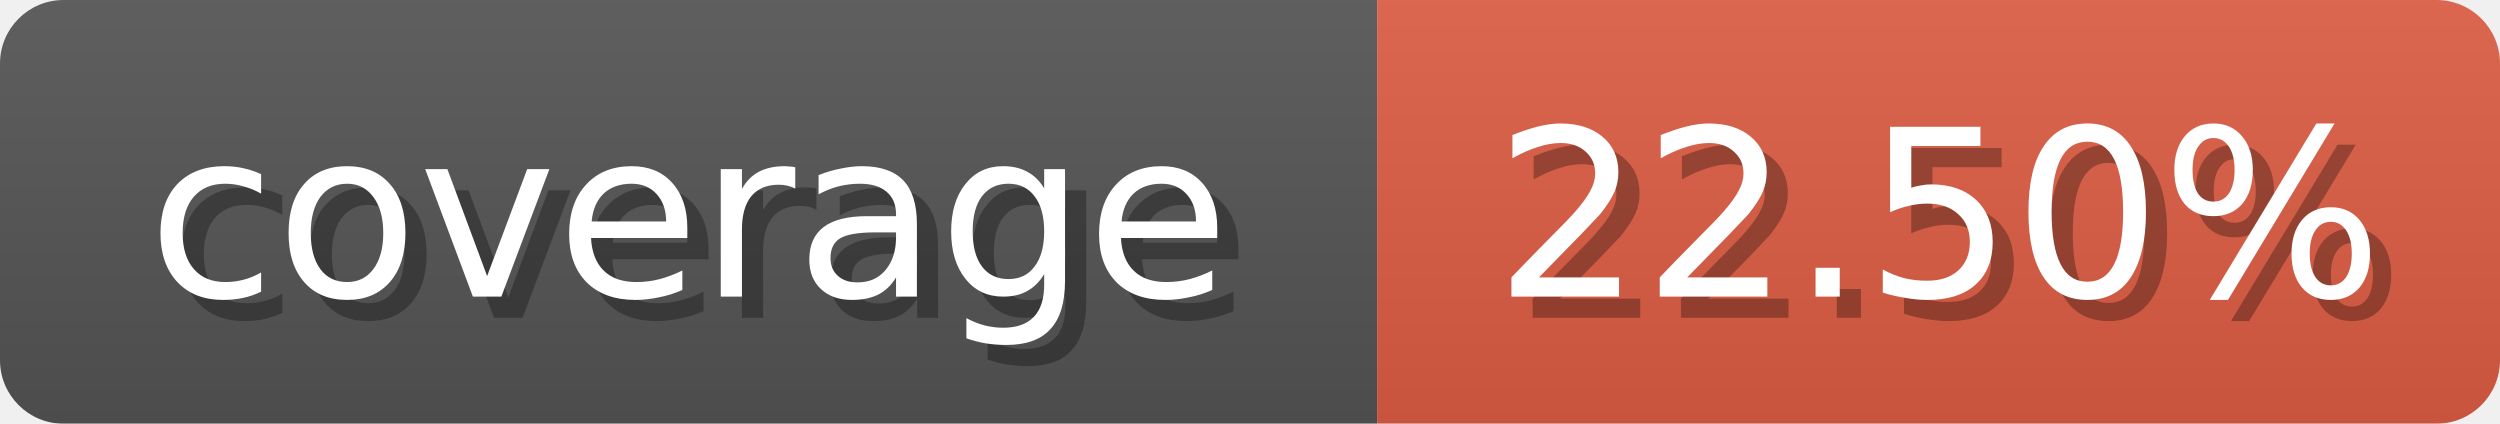
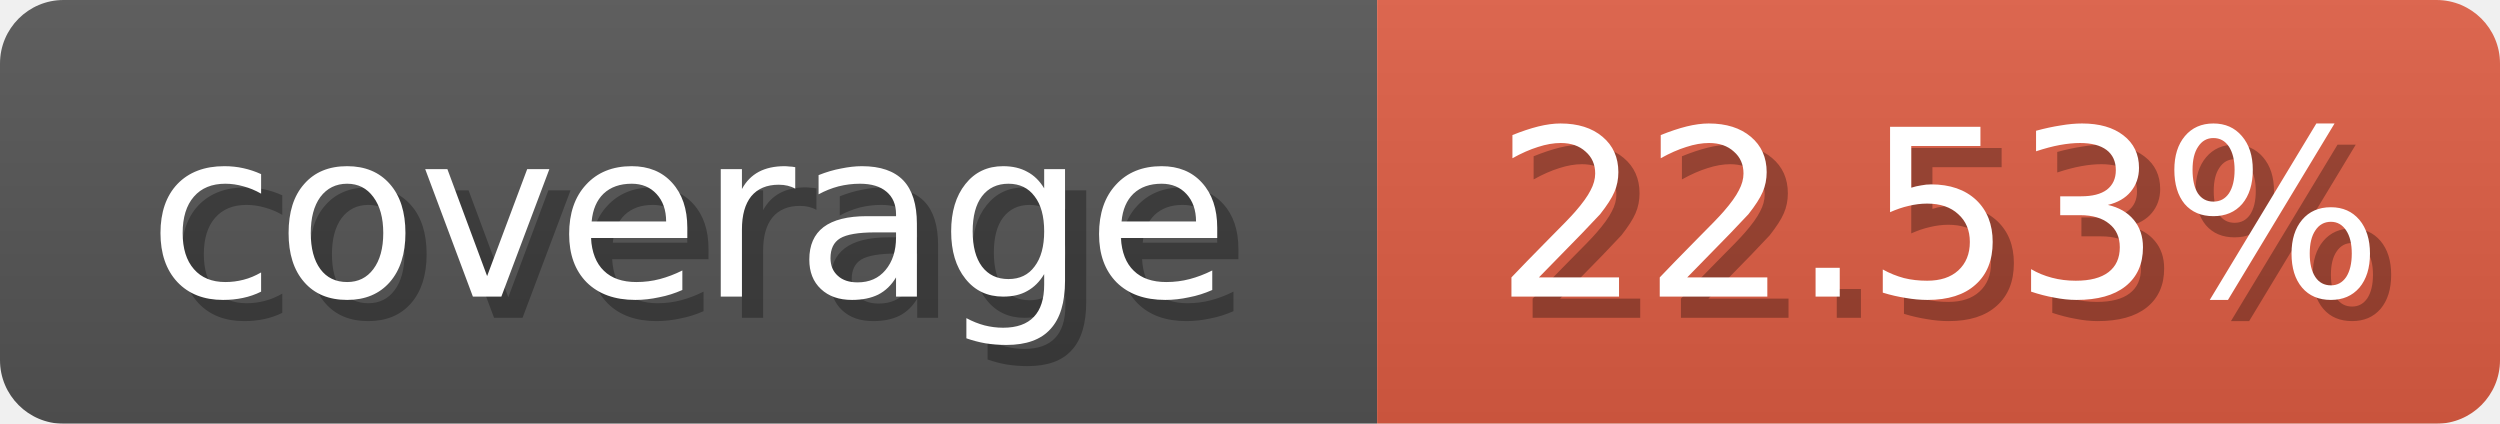
<svg xmlns="http://www.w3.org/2000/svg" width="118" height="20">
  <linearGradient id="b" x2="0" y2="100%">
    <stop offset="0" stop-color="#bbb" stop-opacity=".1" />
    <stop offset="1" stop-opacity=".1" />
  </linearGradient>
  <mask id="anybadge_1">
    <rect width="118" height="20" rx="3" fill="#fff" />
  </mask>
  <g mask="url(#anybadge_1)">
    <path fill="#555" d="M0 0h65v20H0z" />
    <path fill="#E05D44" d="M65 0h53v20H65z" />
    <path fill="url(#b)" d="M0 0h118v20H0z" />
  </g>
  <g fill="#fff" text-anchor="middle" font-family="DejaVu Sans,Verdana,Geneva,sans-serif" font-size="11">
    <text x="33.5" y="15" fill="#010101" fill-opacity=".3">coverage</text>
    <text x="32.5" y="14">coverage</text>
  </g>
  <g fill="#fff" text-anchor="middle" font-family="DejaVu Sans,Verdana,Geneva,sans-serif" font-size="11">
-     <text x="92.5" y="15" fill="#010101" fill-opacity=".3">22.50%</text>
-     <text x="91.5" y="14">22.50%</text>
+     <text x="92.5" y="15" fill="#010101" fill-opacity=".3">22.53%</text>
+     <text x="91.5" y="14">22.53%</text>
  </g>
</svg>
